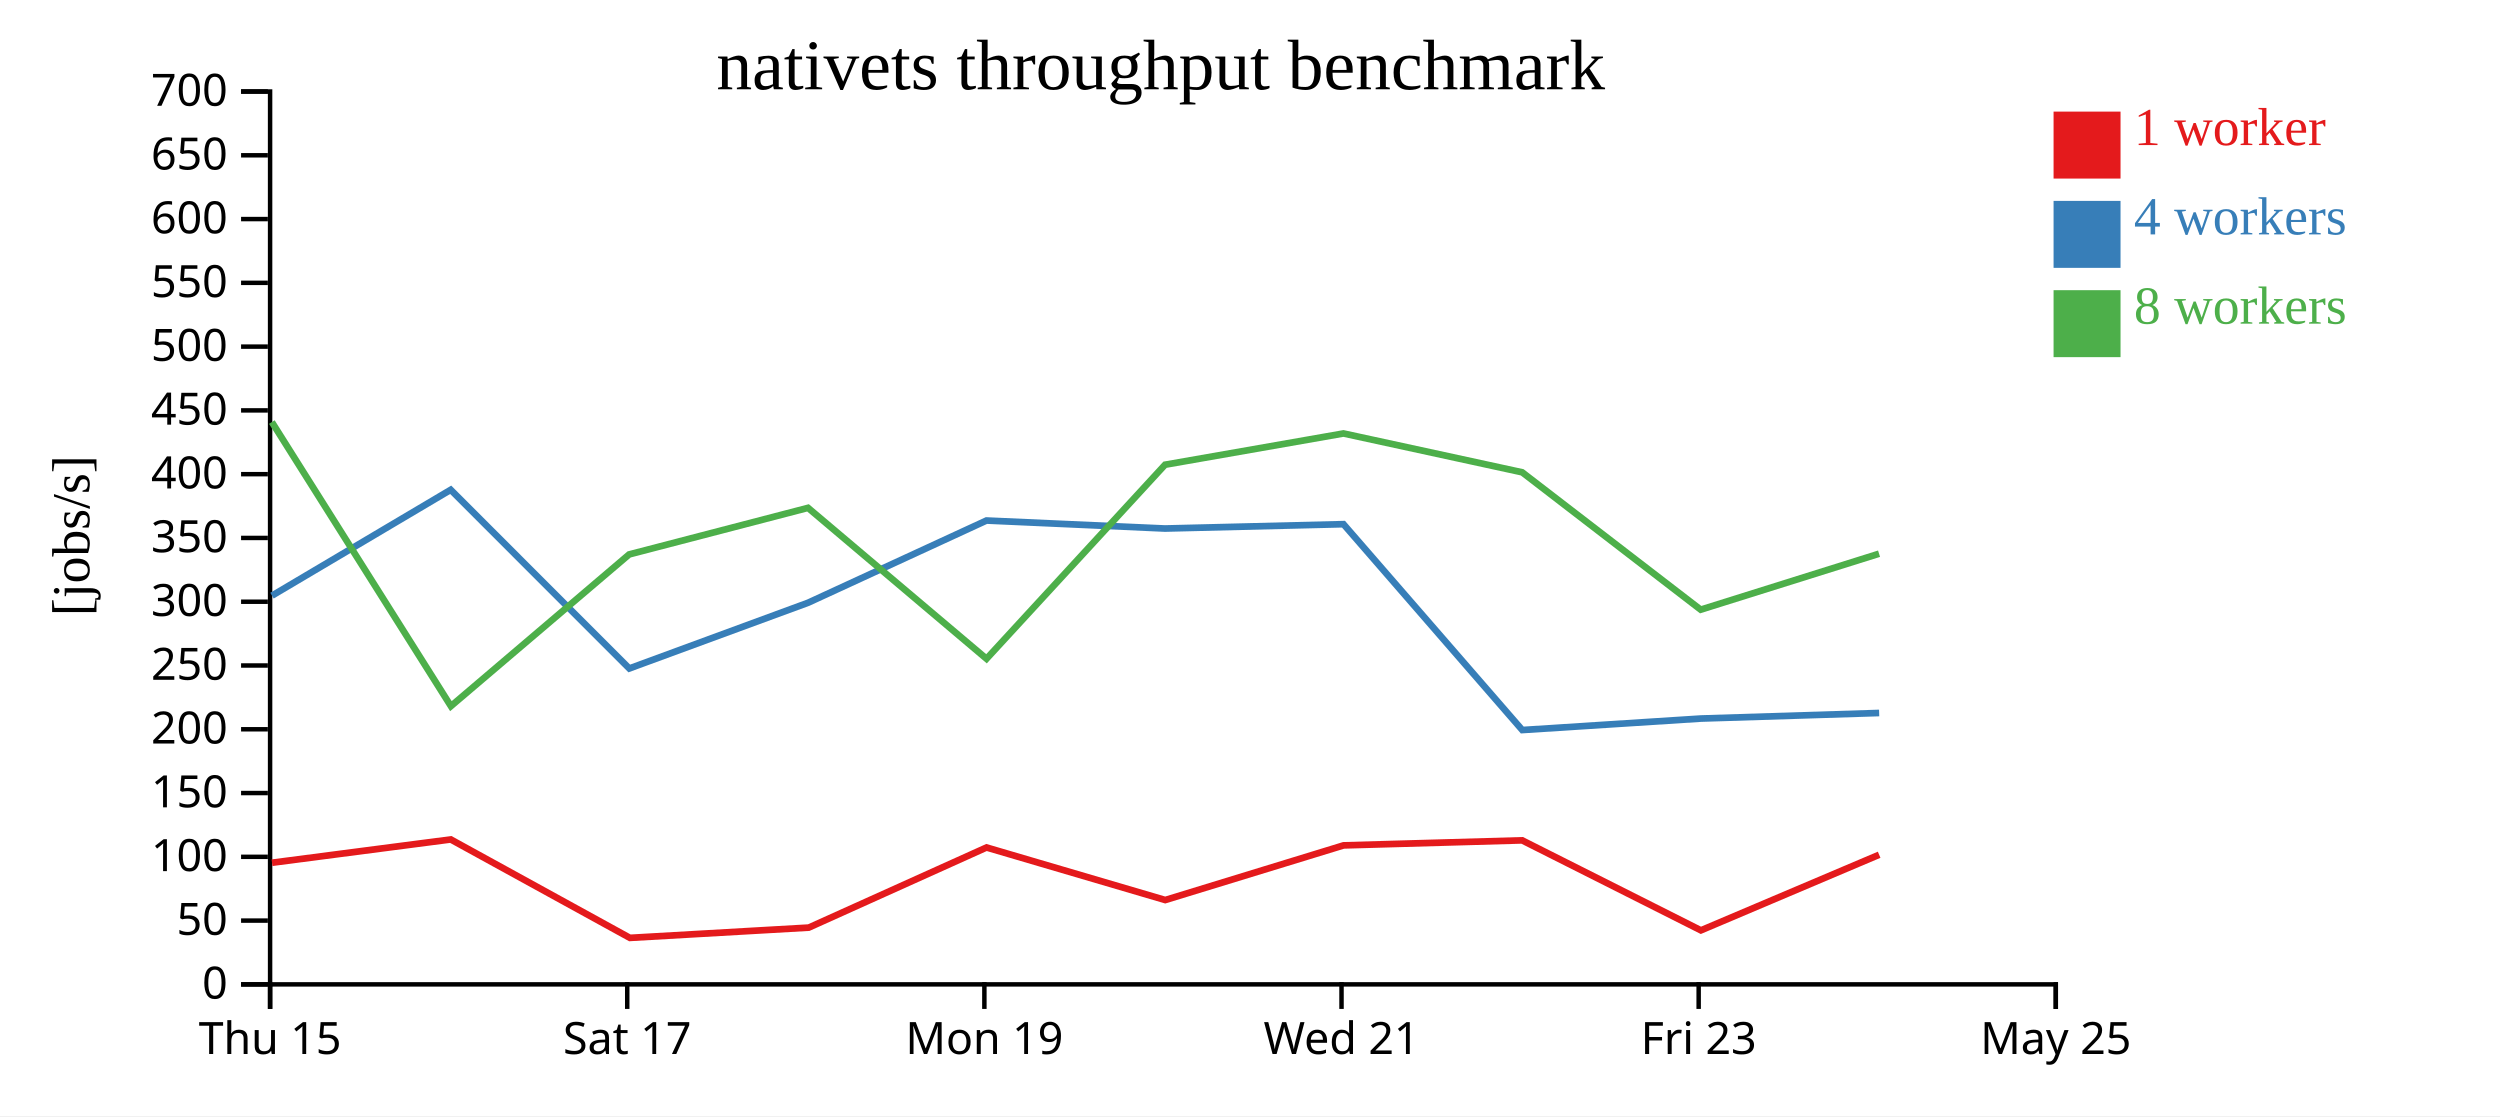
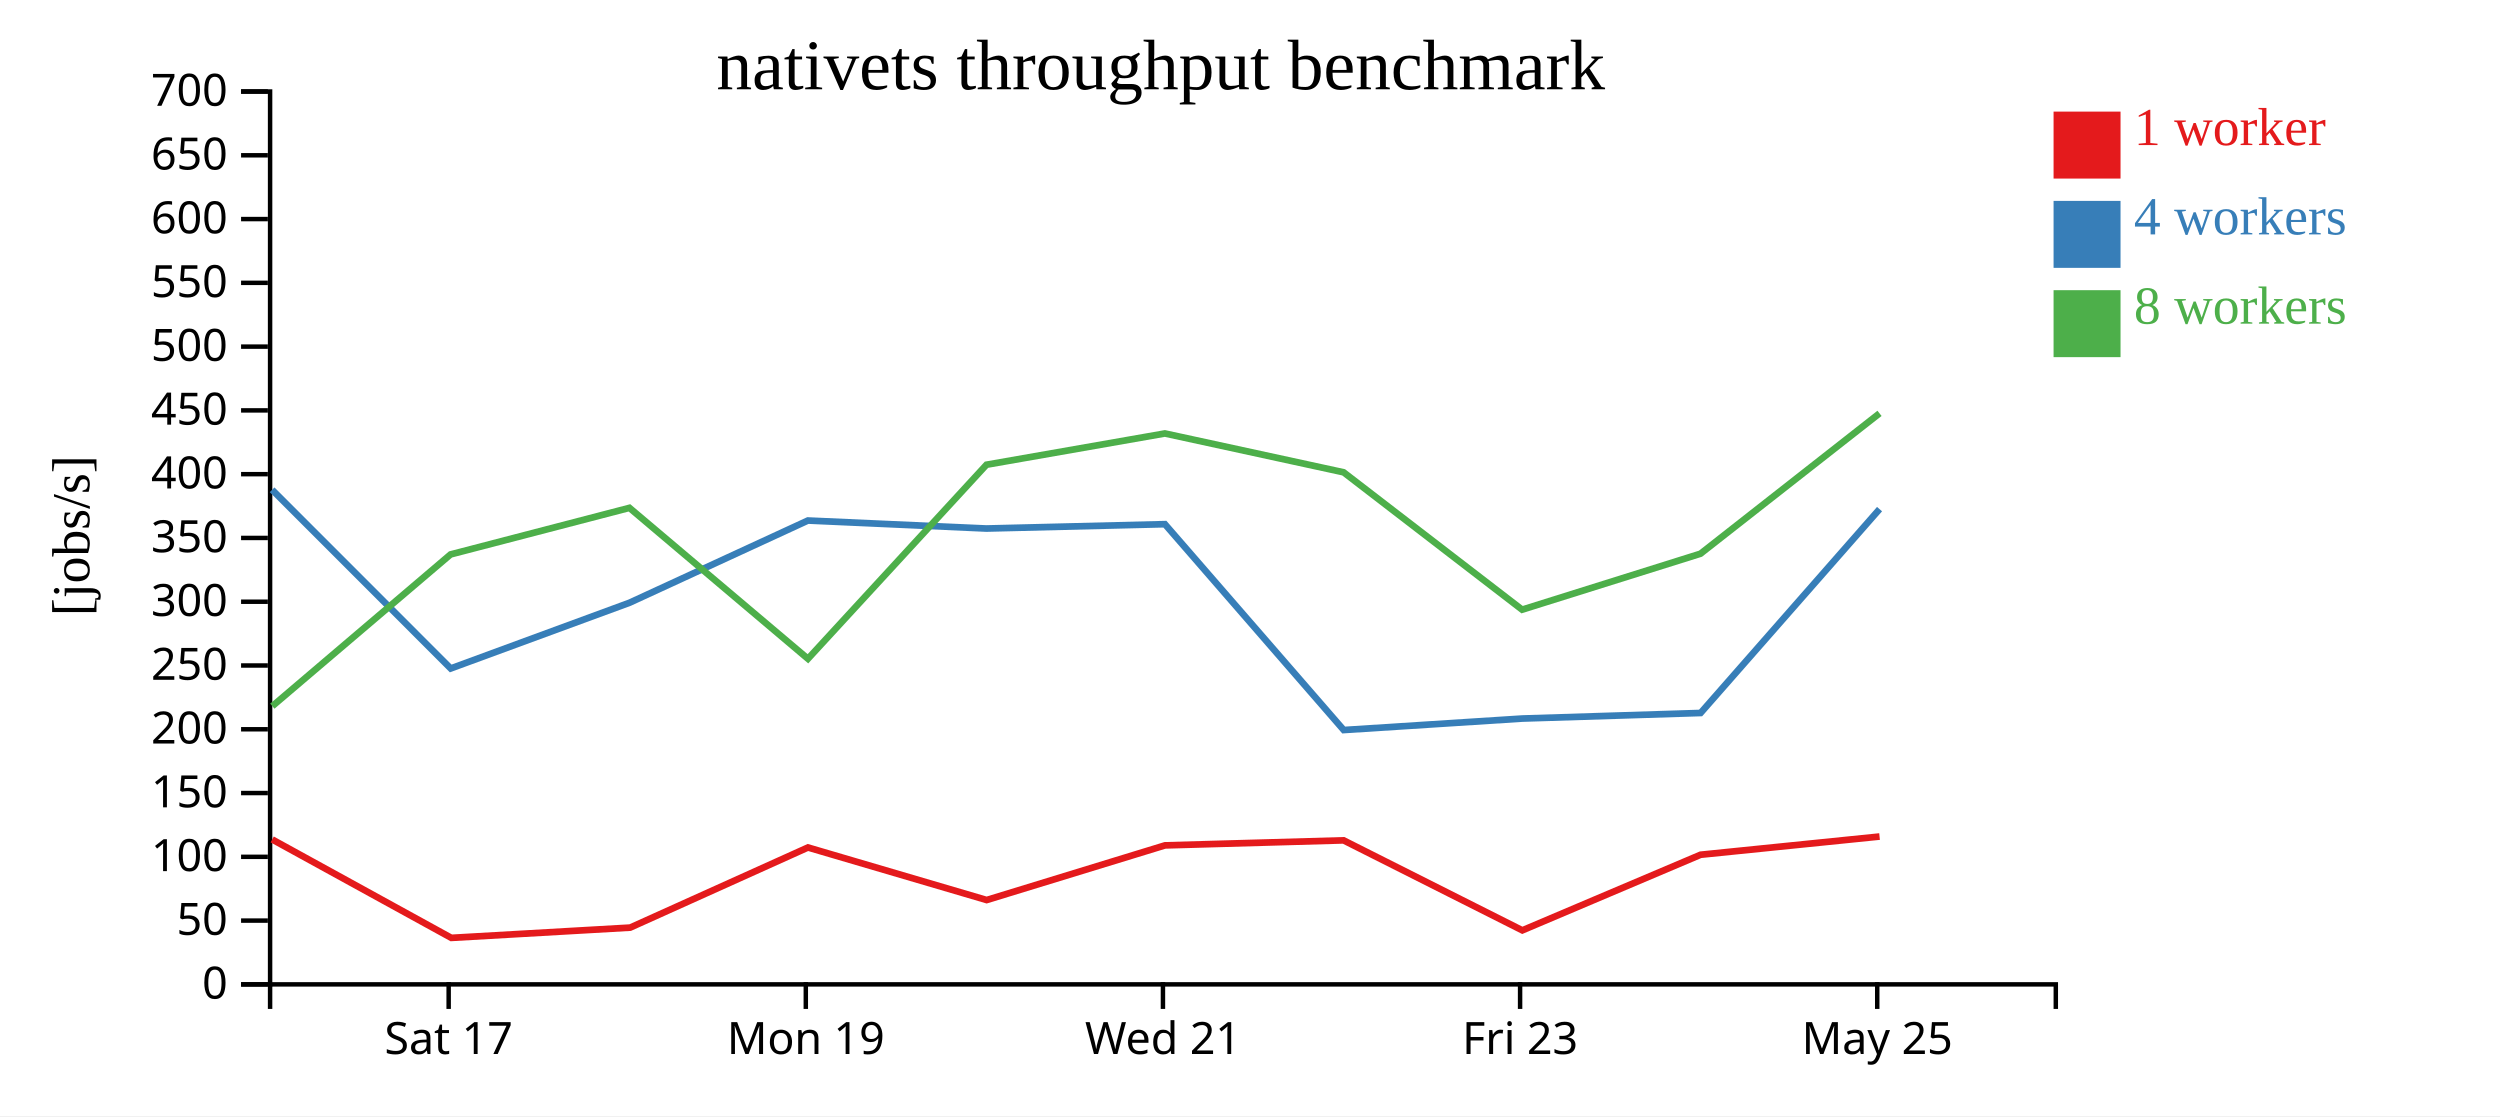
<svg xmlns="http://www.w3.org/2000/svg" width="560" height="250">
  <rect width="100%" height="100%" fill="white" />
  <g transform="translate(60,20)">
    <g transform="translate(0,200)" fill="none" font-size="10" font-family="sans-serif" text-anchor="middle">
      <path class="domain" stroke="currentColor" d="M0.5,6V0.5H400.5V6" />
-       <g class="tick" opacity="1" transform="translate(0.5,0)">
-         <line stroke="currentColor" y2="6" />
-         <text fill="currentColor" y="9" dy="0.71em">Thu 15</text>
-       </g>
-       <g class="tick" opacity="1" transform="translate(80.5,0)">
+       <g class="tick" opacity="1" transform="translate(40.5,0)">
        <line stroke="currentColor" y2="6" />
        <text fill="currentColor" y="9" dy="0.71em">Sat 17</text>
      </g>
-       <g class="tick" opacity="1" transform="translate(160.5,0)">
+       <g class="tick" opacity="1" transform="translate(120.5,0)">
        <line stroke="currentColor" y2="6" />
        <text fill="currentColor" y="9" dy="0.71em">Mon 19</text>
      </g>
-       <g class="tick" opacity="1" transform="translate(240.5,0)">
+       <g class="tick" opacity="1" transform="translate(200.5,0)">
        <line stroke="currentColor" y2="6" />
        <text fill="currentColor" y="9" dy="0.71em">Wed 21</text>
      </g>
-       <g class="tick" opacity="1" transform="translate(320.5,0)">
+       <g class="tick" opacity="1" transform="translate(280.5,0)">
        <line stroke="currentColor" y2="6" />
        <text fill="currentColor" y="9" dy="0.71em">Fri 23</text>
      </g>
-       <g class="tick" opacity="1" transform="translate(400.5,0)">
+       <g class="tick" opacity="1" transform="translate(360.5,0)">
        <line stroke="currentColor" y2="6" />
        <text fill="currentColor" y="9" dy="0.71em">May 25</text>
      </g>
    </g>
    <g fill="none" font-size="10" font-family="sans-serif" text-anchor="end">
      <path class="domain" stroke="currentColor" d="M-6,200.5H0.5V0.5H-6" />
      <g class="tick" opacity="1" transform="translate(0,200.5)">
        <line stroke="currentColor" x2="-6" />
        <text fill="currentColor" x="-9" dy="0.32em">0</text>
      </g>
      <g class="tick" opacity="1" transform="translate(0,186.2143)">
        <line stroke="currentColor" x2="-6" />
        <text fill="currentColor" x="-9" dy="0.32em">50</text>
      </g>
      <g class="tick" opacity="1" transform="translate(0,171.9286)">
        <line stroke="currentColor" x2="-6" />
        <text fill="currentColor" x="-9" dy="0.32em">100</text>
      </g>
      <g class="tick" opacity="1" transform="translate(0,157.6429)">
        <line stroke="currentColor" x2="-6" />
        <text fill="currentColor" x="-9" dy="0.32em">150</text>
      </g>
      <g class="tick" opacity="1" transform="translate(0,143.3571)">
        <line stroke="currentColor" x2="-6" />
        <text fill="currentColor" x="-9" dy="0.32em">200</text>
      </g>
      <g class="tick" opacity="1" transform="translate(0,129.0714)">
        <line stroke="currentColor" x2="-6" />
        <text fill="currentColor" x="-9" dy="0.32em">250</text>
      </g>
      <g class="tick" opacity="1" transform="translate(0,114.7857)">
        <line stroke="currentColor" x2="-6" />
        <text fill="currentColor" x="-9" dy="0.32em">300</text>
      </g>
      <g class="tick" opacity="1" transform="translate(0,100.5)">
        <line stroke="currentColor" x2="-6" />
        <text fill="currentColor" x="-9" dy="0.32em">350</text>
      </g>
      <g class="tick" opacity="1" transform="translate(0,86.21429)">
        <line stroke="currentColor" x2="-6" />
        <text fill="currentColor" x="-9" dy="0.32em">400</text>
      </g>
      <g class="tick" opacity="1" transform="translate(0,71.92857)">
        <line stroke="currentColor" x2="-6" />
        <text fill="currentColor" x="-9" dy="0.32em">450</text>
      </g>
      <g class="tick" opacity="1" transform="translate(0,57.64286)">
        <line stroke="currentColor" x2="-6" />
        <text fill="currentColor" x="-9" dy="0.32em">500</text>
      </g>
      <g class="tick" opacity="1" transform="translate(0,43.35714)">
        <line stroke="currentColor" x2="-6" />
        <text fill="currentColor" x="-9" dy="0.32em">550</text>
      </g>
      <g class="tick" opacity="1" transform="translate(0,29.07143)">
        <line stroke="currentColor" x2="-6" />
        <text fill="currentColor" x="-9" dy="0.32em">600</text>
      </g>
      <g class="tick" opacity="1" transform="translate(0,14.78571)">
        <line stroke="currentColor" x2="-6" />
        <text fill="currentColor" x="-9" dy="0.32em">650</text>
      </g>
      <g class="tick" opacity="1" transform="translate(0,0.5)">
        <line stroke="currentColor" x2="-6" />
        <text fill="currentColor" x="-9" dy="0.32em">700</text>
      </g>
    </g>
    <text text-anchor="middle" style="font-size: 12px" transform="rotate(-90)" y="-40" x="-100">[jobs/s]</text>
    <text text-anchor="middle" style="font-size: 16px" y="0" x="200">nativets throughput benchmark</text>
-     <path class="line" fill="none" stroke="#e41a1c" stroke-width="1.5" d="M0.933,173.251L40.971,168.037L81.097,190.083L121.159,187.784L160.986,169.836L201.01,181.607L240.957,169.365L280.962,168.238L321.005,188.397L360.928,171.463" />
-     <path class="line" fill="none" stroke="#377eb8" stroke-width="1.5" d="M0.924,113.424L40.953,89.714L80.961,129.737L121.035,115.004L160.971,96.599L200.956,98.389L240.939,97.416L280.992,143.527L321.022,140.954L360.931,139.708" />
-     <path class="line" fill="none" stroke="#4daf4a" stroke-width="1.5" d="M0.893,74.54L41,138.177L80.929,104.192L120.994,93.76L160.979,127.566L200.972,84.099L240.931,77.095L280.967,85.798L320.956,116.564L360.908,104.031" />
+     <path class="line" fill="none" stroke="#e41a1c" stroke-width="1.5" d="M0.971,168.037L41.097,190.083L81.159,187.784L120.986,169.836L161.01,181.607L200.957,169.365L240.962,168.238L281.005,188.397L320.928,171.463L361.019,167.386" />
+     <path class="line" fill="none" stroke="#377eb8" stroke-width="1.5" d="M0.953,89.714L40.961,129.737L81.035,115.004L120.971,96.599L160.956,98.389L200.939,97.416L240.992,143.527L281.022,140.954L320.931,139.708L361.019,94.043" />
+     <path class="line" fill="none" stroke="#4daf4a" stroke-width="1.5" d="M1,138.177L40.929,104.192L80.994,93.76L120.979,127.566L160.972,84.099L200.931,77.095L240.967,85.798L280.956,116.564L320.908,104.031L361.01,72.591" />
    <rect class="dot" x="400" y="5" width="15" height="15" style="fill: #e41a1c;" />
    <rect class="dot" x="400" y="25" width="15" height="15" style="fill: #377eb8;" />
    <rect class="dot" x="400" y="45" width="15" height="15" style="fill: #4daf4a;" />
    <text class="label" x="418" y="12.5" style="fill: #e41a1c; alignment-baseline: middle;" text-anchor="left">1 worker</text>
    <text class="label" x="418" y="32.5" style="fill: #377eb8; alignment-baseline: middle;" text-anchor="left">4 workers</text>
    <text class="label" x="418" y="52.5" style="fill: #4daf4a; alignment-baseline: middle;" text-anchor="left">8 workers</text>
  </g>
</svg>
